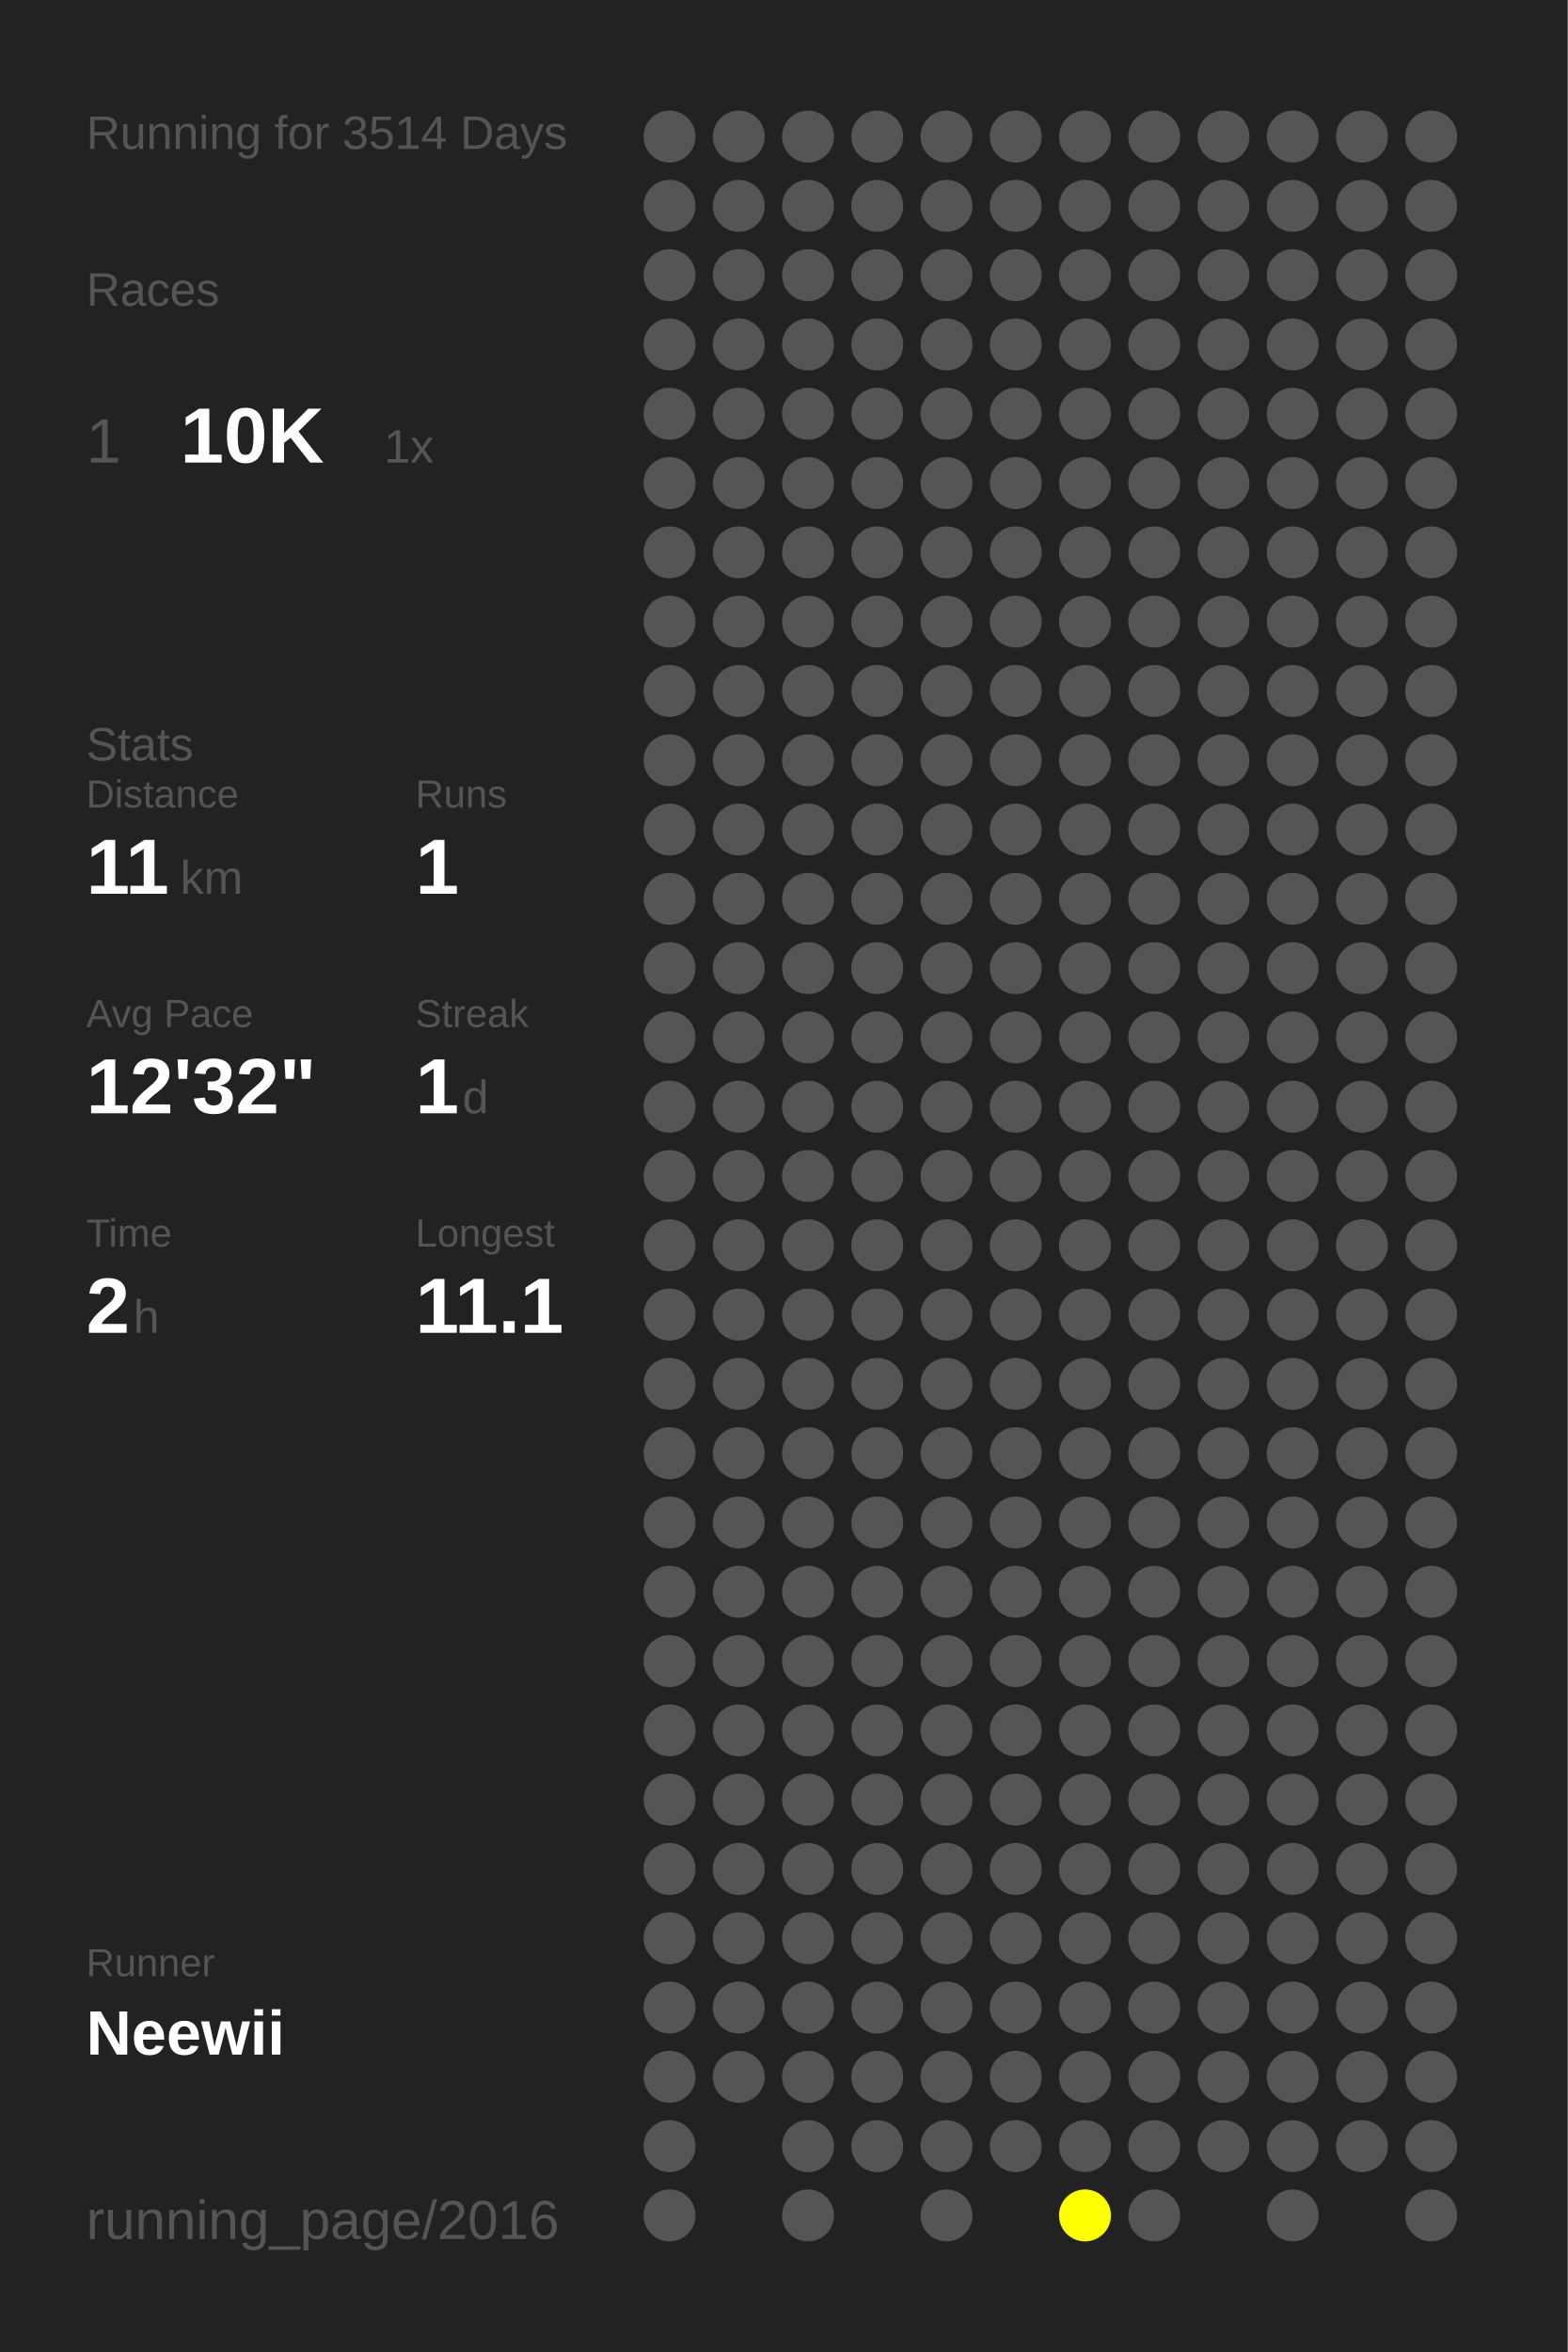
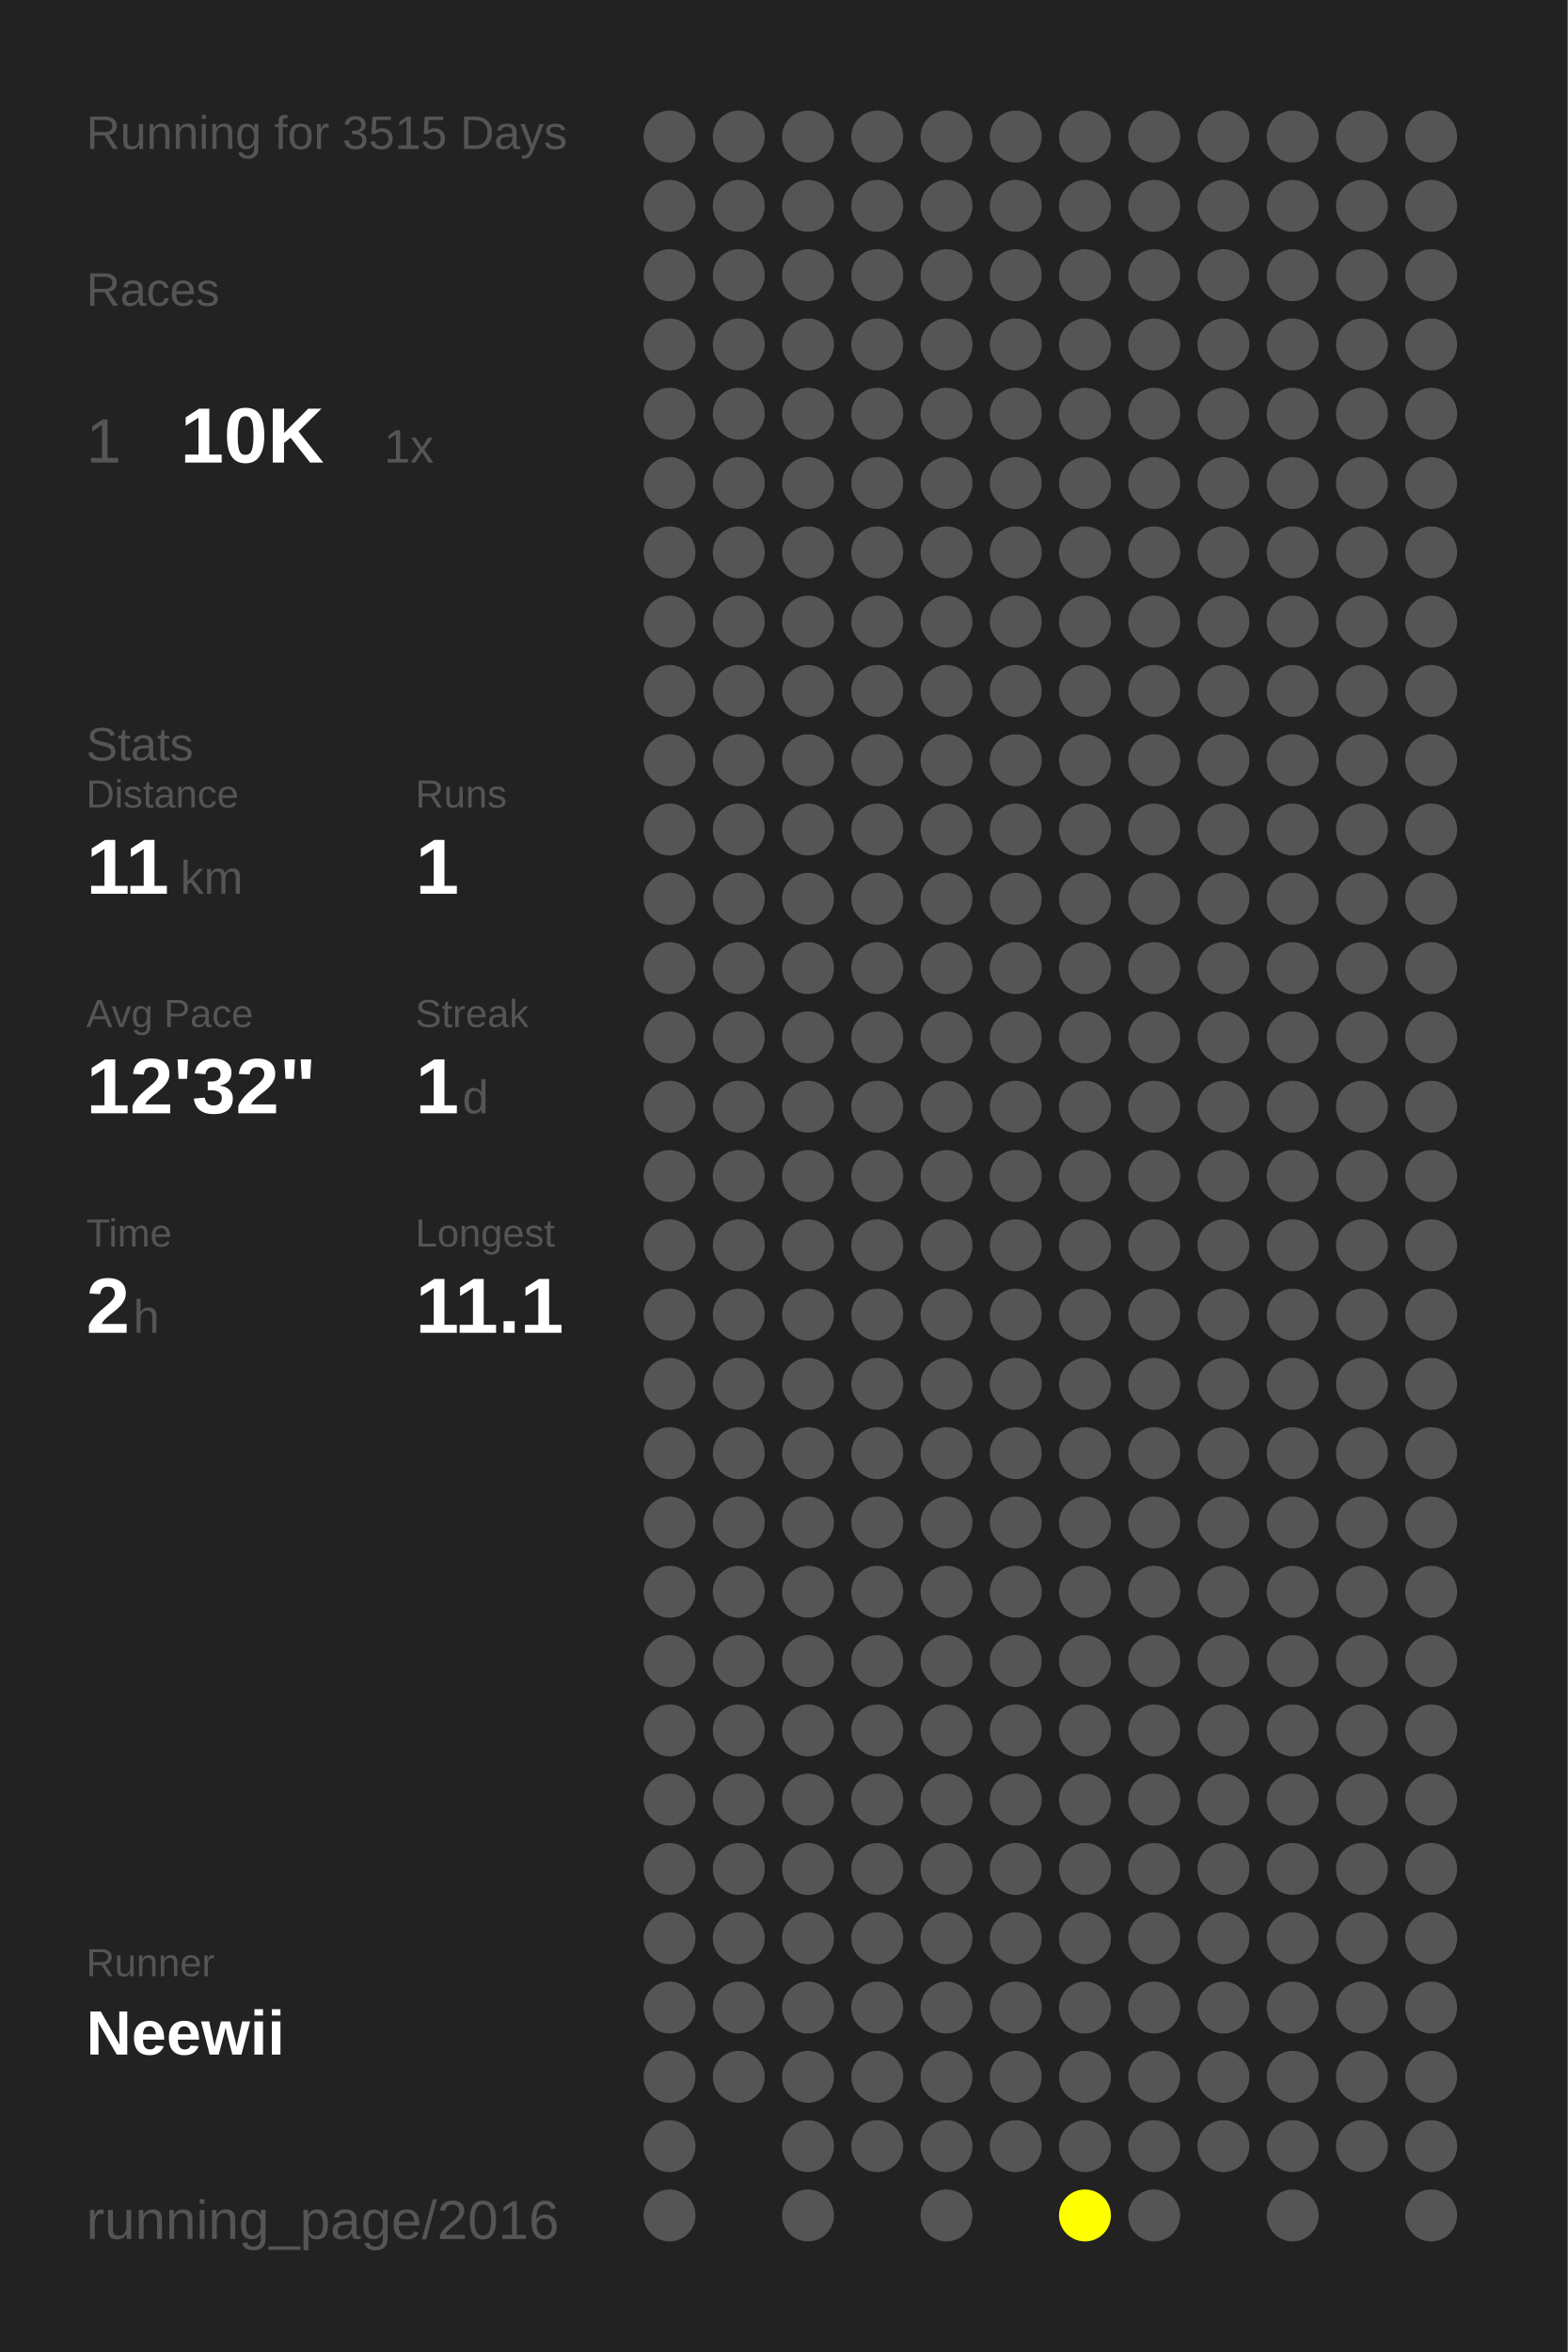
<svg xmlns="http://www.w3.org/2000/svg" baseProfile="full" height="300mm" version="1.1" viewBox="0,0,200,300" width="200mm">
  <defs />
  <rect fill="#222222" height="300" width="200" x="0" y="0" />
-   <text fill="#555555" style="font-size:6px; font-family:Arial;" x="11" y="19">Running for 3514 Days</text>
+   <text fill="#555555" style="font-size:6px; font-family:Arial;" x="11" y="19">Running for 3515 Days</text>
  <text fill="#555555" style="font-size:6px; font-family:Arial;" x="11" y="39">Races</text>
  <text fill="#555555" style="font-size:8px; font-family:Arial;" x="11" y="59">1</text>
  <text fill="#FFFFFF" style="font-size:10px; font-family:Arial; font-weight:bold;" x="23" y="59">10K</text>
  <text fill="#555555" style="font-size:6px; font-family:Arial;" x="49" y="59">1x</text>
  <text fill="#555555" style="font-size:6px; font-family:Arial;" x="11" y="97">Stats</text>
  <text fill="#555555" style="font-size:5px; font-family:Arial;" x="11" y="103">Distance</text>
  <text fill="#FFFFFF" style="font-size:10px; font-family:Arial; font-weight:bold;" x="11" y="114">11</text>
  <text fill="#555555" style="font-size:6px; font-family:Arial;" x="23" y="114">km</text>
  <text fill="#555555" style="font-size:5px; font-family:Arial;" x="53" y="103">Runs</text>
  <text fill="#FFFFFF" style="font-size:10px; font-family:Arial; font-weight:bold;" x="53" y="114">1</text>
  <text fill="#555555" style="font-size:5px; font-family:Arial;" x="11" y="131">Avg Pace</text>
  <text fill="#FFFFFF" style="font-size:10px; font-family:Arial; font-weight:bold;" x="11" y="142">12'32"</text>
  <text fill="#555555" style="font-size:5px; font-family:Arial;" x="53" y="131">Streak</text>
  <text fill="#FFFFFF" style="font-size:10px; font-family:Arial; font-weight:bold;" x="53" y="142">1</text>
  <text fill="#555555" style="font-size:6px; font-family:Arial;" x="59" y="142">d</text>
  <text fill="#555555" style="font-size:5px; font-family:Arial;" x="11" y="159">Time</text>
  <text fill="#FFFFFF" style="font-size:10px; font-family:Arial; font-weight:bold;" x="11" y="170">2</text>
  <text fill="#555555" style="font-size:6px; font-family:Arial;" x="17" y="170">h</text>
  <text fill="#555555" style="font-size:5px; font-family:Arial;" x="53" y="159">Longest</text>
  <text fill="#FFFFFF" style="font-size:10px; font-family:Arial; font-weight:bold;" x="53" y="170">11.1</text>
  <text fill="#555555" style="font-size:5px; font-family:Arial;" x="11" y="252.065">Runner</text>
  <text fill="#FFFFFF" style="font-size:8px; font-family:Arial; font-weight:bold;" x="11" y="262.065">Neewii</text>
  <text fill="#555555" style="font-size:7px; font-family:Arial;" x="11" y="285.581">running_page/2016</text>
  <circle cx="85.417" cy="17.419" fill="#555555" r="3.312" />
  <circle cx="85.417" cy="26.258" fill="#555555" r="3.312" />
  <circle cx="85.417" cy="35.097" fill="#555555" r="3.312" />
  <circle cx="85.417" cy="43.935" fill="#555555" r="3.312" />
  <circle cx="85.417" cy="52.774" fill="#555555" r="3.312" />
  <circle cx="85.417" cy="61.613" fill="#555555" r="3.312" />
  <circle cx="85.417" cy="70.452" fill="#555555" r="3.312" />
  <circle cx="85.417" cy="79.29" fill="#555555" r="3.312" />
  <circle cx="85.417" cy="88.129" fill="#555555" r="3.312" />
  <circle cx="85.417" cy="96.968" fill="#555555" r="3.312" />
  <circle cx="85.417" cy="105.806" fill="#555555" r="3.312" />
  <circle cx="85.417" cy="114.645" fill="#555555" r="3.312" />
  <circle cx="85.417" cy="123.484" fill="#555555" r="3.312" />
  <circle cx="85.417" cy="132.323" fill="#555555" r="3.312" />
  <circle cx="85.417" cy="141.161" fill="#555555" r="3.312" />
  <circle cx="85.417" cy="150" fill="#555555" r="3.312" />
  <circle cx="85.417" cy="158.839" fill="#555555" r="3.312" />
  <circle cx="85.417" cy="167.677" fill="#555555" r="3.312" />
  <circle cx="85.417" cy="176.516" fill="#555555" r="3.312" />
  <circle cx="85.417" cy="185.355" fill="#555555" r="3.312" />
  <circle cx="85.417" cy="194.194" fill="#555555" r="3.312" />
  <circle cx="85.417" cy="203.032" fill="#555555" r="3.312" />
  <circle cx="85.417" cy="211.871" fill="#555555" r="3.312" />
  <circle cx="85.417" cy="220.71" fill="#555555" r="3.312" />
  <circle cx="85.417" cy="229.548" fill="#555555" r="3.312" />
  <circle cx="85.417" cy="238.387" fill="#555555" r="3.312" />
  <circle cx="85.417" cy="247.226" fill="#555555" r="3.312" />
  <circle cx="85.417" cy="256.065" fill="#555555" r="3.312" />
  <circle cx="85.417" cy="264.903" fill="#555555" r="3.312" />
  <circle cx="85.417" cy="273.742" fill="#555555" r="3.312" />
  <circle cx="85.417" cy="282.581" fill="#555555" r="3.312" />
  <circle cx="94.25" cy="17.419" fill="#555555" r="3.312" />
  <circle cx="94.25" cy="26.258" fill="#555555" r="3.312" />
  <circle cx="94.25" cy="35.097" fill="#555555" r="3.312" />
  <circle cx="94.25" cy="43.935" fill="#555555" r="3.312" />
  <circle cx="94.25" cy="52.774" fill="#555555" r="3.312" />
  <circle cx="94.25" cy="61.613" fill="#555555" r="3.312" />
  <circle cx="94.25" cy="70.452" fill="#555555" r="3.312" />
  <circle cx="94.25" cy="79.29" fill="#555555" r="3.312" />
  <circle cx="94.25" cy="88.129" fill="#555555" r="3.312" />
  <circle cx="94.25" cy="96.968" fill="#555555" r="3.312" />
  <circle cx="94.25" cy="105.806" fill="#555555" r="3.312" />
  <circle cx="94.25" cy="114.645" fill="#555555" r="3.312" />
  <circle cx="94.25" cy="123.484" fill="#555555" r="3.312" />
  <circle cx="94.25" cy="132.323" fill="#555555" r="3.312" />
  <circle cx="94.25" cy="141.161" fill="#555555" r="3.312" />
  <circle cx="94.25" cy="150" fill="#555555" r="3.312" />
  <circle cx="94.25" cy="158.839" fill="#555555" r="3.312" />
  <circle cx="94.25" cy="167.677" fill="#555555" r="3.312" />
  <circle cx="94.25" cy="176.516" fill="#555555" r="3.312" />
  <circle cx="94.25" cy="185.355" fill="#555555" r="3.312" />
  <circle cx="94.25" cy="194.194" fill="#555555" r="3.312" />
  <circle cx="94.25" cy="203.032" fill="#555555" r="3.312" />
  <circle cx="94.25" cy="211.871" fill="#555555" r="3.312" />
  <circle cx="94.25" cy="220.71" fill="#555555" r="3.312" />
  <circle cx="94.25" cy="229.548" fill="#555555" r="3.312" />
  <circle cx="94.25" cy="238.387" fill="#555555" r="3.312" />
  <circle cx="94.25" cy="247.226" fill="#555555" r="3.312" />
  <circle cx="94.25" cy="256.065" fill="#555555" r="3.312" />
  <circle cx="94.25" cy="264.903" fill="#555555" r="3.312" />
  <circle cx="103.083" cy="17.419" fill="#555555" r="3.312" />
  <circle cx="103.083" cy="26.258" fill="#555555" r="3.312" />
  <circle cx="103.083" cy="35.097" fill="#555555" r="3.312" />
  <circle cx="103.083" cy="43.935" fill="#555555" r="3.312" />
  <circle cx="103.083" cy="52.774" fill="#555555" r="3.312" />
  <circle cx="103.083" cy="61.613" fill="#555555" r="3.312" />
  <circle cx="103.083" cy="70.452" fill="#555555" r="3.312" />
  <circle cx="103.083" cy="79.29" fill="#555555" r="3.312" />
  <circle cx="103.083" cy="88.129" fill="#555555" r="3.312" />
  <circle cx="103.083" cy="96.968" fill="#555555" r="3.312" />
  <circle cx="103.083" cy="105.806" fill="#555555" r="3.312" />
  <circle cx="103.083" cy="114.645" fill="#555555" r="3.312" />
  <circle cx="103.083" cy="123.484" fill="#555555" r="3.312" />
  <circle cx="103.083" cy="132.323" fill="#555555" r="3.312" />
  <circle cx="103.083" cy="141.161" fill="#555555" r="3.312" />
  <circle cx="103.083" cy="150" fill="#555555" r="3.312" />
  <circle cx="103.083" cy="158.839" fill="#555555" r="3.312" />
  <circle cx="103.083" cy="167.677" fill="#555555" r="3.312" />
  <circle cx="103.083" cy="176.516" fill="#555555" r="3.312" />
  <circle cx="103.083" cy="185.355" fill="#555555" r="3.312" />
  <circle cx="103.083" cy="194.194" fill="#555555" r="3.312" />
  <circle cx="103.083" cy="203.032" fill="#555555" r="3.312" />
  <circle cx="103.083" cy="211.871" fill="#555555" r="3.312" />
  <circle cx="103.083" cy="220.71" fill="#555555" r="3.312" />
  <circle cx="103.083" cy="229.548" fill="#555555" r="3.312" />
  <circle cx="103.083" cy="238.387" fill="#555555" r="3.312" />
  <circle cx="103.083" cy="247.226" fill="#555555" r="3.312" />
  <circle cx="103.083" cy="256.065" fill="#555555" r="3.312" />
  <circle cx="103.083" cy="264.903" fill="#555555" r="3.312" />
  <circle cx="103.083" cy="273.742" fill="#555555" r="3.312" />
  <circle cx="103.083" cy="282.581" fill="#555555" r="3.312" />
  <circle cx="111.917" cy="17.419" fill="#555555" r="3.312" />
  <circle cx="111.917" cy="26.258" fill="#555555" r="3.312" />
  <circle cx="111.917" cy="35.097" fill="#555555" r="3.312" />
  <circle cx="111.917" cy="43.935" fill="#555555" r="3.312" />
  <circle cx="111.917" cy="52.774" fill="#555555" r="3.312" />
  <circle cx="111.917" cy="61.613" fill="#555555" r="3.312" />
  <circle cx="111.917" cy="70.452" fill="#555555" r="3.312" />
  <circle cx="111.917" cy="79.29" fill="#555555" r="3.312" />
  <circle cx="111.917" cy="88.129" fill="#555555" r="3.312" />
  <circle cx="111.917" cy="96.968" fill="#555555" r="3.312" />
  <circle cx="111.917" cy="105.806" fill="#555555" r="3.312" />
  <circle cx="111.917" cy="114.645" fill="#555555" r="3.312" />
  <circle cx="111.917" cy="123.484" fill="#555555" r="3.312" />
  <circle cx="111.917" cy="132.323" fill="#555555" r="3.312" />
  <circle cx="111.917" cy="141.161" fill="#555555" r="3.312" />
  <circle cx="111.917" cy="150" fill="#555555" r="3.312" />
  <circle cx="111.917" cy="158.839" fill="#555555" r="3.312" />
  <circle cx="111.917" cy="167.677" fill="#555555" r="3.312" />
  <circle cx="111.917" cy="176.516" fill="#555555" r="3.312" />
  <circle cx="111.917" cy="185.355" fill="#555555" r="3.312" />
  <circle cx="111.917" cy="194.194" fill="#555555" r="3.312" />
  <circle cx="111.917" cy="203.032" fill="#555555" r="3.312" />
  <circle cx="111.917" cy="211.871" fill="#555555" r="3.312" />
  <circle cx="111.917" cy="220.71" fill="#555555" r="3.312" />
  <circle cx="111.917" cy="229.548" fill="#555555" r="3.312" />
  <circle cx="111.917" cy="238.387" fill="#555555" r="3.312" />
  <circle cx="111.917" cy="247.226" fill="#555555" r="3.312" />
  <circle cx="111.917" cy="256.065" fill="#555555" r="3.312" />
  <circle cx="111.917" cy="264.903" fill="#555555" r="3.312" />
  <circle cx="111.917" cy="273.742" fill="#555555" r="3.312" />
  <circle cx="120.75" cy="17.419" fill="#555555" r="3.312" />
  <circle cx="120.75" cy="26.258" fill="#555555" r="3.312" />
  <circle cx="120.75" cy="35.097" fill="#555555" r="3.312" />
  <circle cx="120.75" cy="43.935" fill="#555555" r="3.312" />
  <circle cx="120.75" cy="52.774" fill="#555555" r="3.312" />
  <circle cx="120.75" cy="61.613" fill="#555555" r="3.312" />
  <circle cx="120.75" cy="70.452" fill="#555555" r="3.312" />
  <circle cx="120.75" cy="79.29" fill="#555555" r="3.312" />
  <circle cx="120.75" cy="88.129" fill="#555555" r="3.312" />
  <circle cx="120.75" cy="96.968" fill="#555555" r="3.312" />
  <circle cx="120.75" cy="105.806" fill="#555555" r="3.312" />
  <circle cx="120.75" cy="114.645" fill="#555555" r="3.312" />
  <circle cx="120.75" cy="123.484" fill="#555555" r="3.312" />
  <circle cx="120.75" cy="132.323" fill="#555555" r="3.312" />
  <circle cx="120.75" cy="141.161" fill="#555555" r="3.312" />
  <circle cx="120.75" cy="150" fill="#555555" r="3.312" />
  <circle cx="120.75" cy="158.839" fill="#555555" r="3.312" />
  <circle cx="120.75" cy="167.677" fill="#555555" r="3.312" />
  <circle cx="120.75" cy="176.516" fill="#555555" r="3.312" />
  <circle cx="120.75" cy="185.355" fill="#555555" r="3.312" />
  <circle cx="120.75" cy="194.194" fill="#555555" r="3.312" />
  <circle cx="120.75" cy="203.032" fill="#555555" r="3.312" />
  <circle cx="120.75" cy="211.871" fill="#555555" r="3.312" />
  <circle cx="120.75" cy="220.71" fill="#555555" r="3.312" />
  <circle cx="120.75" cy="229.548" fill="#555555" r="3.312" />
  <circle cx="120.75" cy="238.387" fill="#555555" r="3.312" />
  <circle cx="120.75" cy="247.226" fill="#555555" r="3.312" />
  <circle cx="120.75" cy="256.065" fill="#555555" r="3.312" />
  <circle cx="120.75" cy="264.903" fill="#555555" r="3.312" />
  <circle cx="120.75" cy="273.742" fill="#555555" r="3.312" />
  <circle cx="120.75" cy="282.581" fill="#555555" r="3.312" />
  <circle cx="129.583" cy="17.419" fill="#555555" r="3.312" />
  <circle cx="129.583" cy="26.258" fill="#555555" r="3.312" />
  <circle cx="129.583" cy="35.097" fill="#555555" r="3.312" />
  <circle cx="129.583" cy="43.935" fill="#555555" r="3.312" />
  <circle cx="129.583" cy="52.774" fill="#555555" r="3.312" />
  <circle cx="129.583" cy="61.613" fill="#555555" r="3.312" />
  <circle cx="129.583" cy="70.452" fill="#555555" r="3.312" />
  <circle cx="129.583" cy="79.29" fill="#555555" r="3.312" />
  <circle cx="129.583" cy="88.129" fill="#555555" r="3.312" />
  <circle cx="129.583" cy="96.968" fill="#555555" r="3.312" />
  <circle cx="129.583" cy="105.806" fill="#555555" r="3.312" />
  <circle cx="129.583" cy="114.645" fill="#555555" r="3.312" />
  <circle cx="129.583" cy="123.484" fill="#555555" r="3.312" />
  <circle cx="129.583" cy="132.323" fill="#555555" r="3.312" />
  <circle cx="129.583" cy="141.161" fill="#555555" r="3.312" />
  <circle cx="129.583" cy="150" fill="#555555" r="3.312" />
  <circle cx="129.583" cy="158.839" fill="#555555" r="3.312" />
  <circle cx="129.583" cy="167.677" fill="#555555" r="3.312" />
  <circle cx="129.583" cy="176.516" fill="#555555" r="3.312" />
  <circle cx="129.583" cy="185.355" fill="#555555" r="3.312" />
  <circle cx="129.583" cy="194.194" fill="#555555" r="3.312" />
  <circle cx="129.583" cy="203.032" fill="#555555" r="3.312" />
  <circle cx="129.583" cy="211.871" fill="#555555" r="3.312" />
  <circle cx="129.583" cy="220.71" fill="#555555" r="3.312" />
  <circle cx="129.583" cy="229.548" fill="#555555" r="3.312" />
  <circle cx="129.583" cy="238.387" fill="#555555" r="3.312" />
  <circle cx="129.583" cy="247.226" fill="#555555" r="3.312" />
  <circle cx="129.583" cy="256.065" fill="#555555" r="3.312" />
  <circle cx="129.583" cy="264.903" fill="#555555" r="3.312" />
  <circle cx="129.583" cy="273.742" fill="#555555" r="3.312" />
  <circle cx="138.417" cy="17.419" fill="#555555" r="3.312" />
  <circle cx="138.417" cy="26.258" fill="#555555" r="3.312" />
  <circle cx="138.417" cy="35.097" fill="#555555" r="3.312" />
  <circle cx="138.417" cy="43.935" fill="#555555" r="3.312" />
  <circle cx="138.417" cy="52.774" fill="#555555" r="3.312" />
  <circle cx="138.417" cy="61.613" fill="#555555" r="3.312" />
  <circle cx="138.417" cy="70.452" fill="#555555" r="3.312" />
  <circle cx="138.417" cy="79.29" fill="#555555" r="3.312" />
  <circle cx="138.417" cy="88.129" fill="#555555" r="3.312" />
  <circle cx="138.417" cy="96.968" fill="#555555" r="3.312" />
  <circle cx="138.417" cy="105.806" fill="#555555" r="3.312" />
  <circle cx="138.417" cy="114.645" fill="#555555" r="3.312" />
  <circle cx="138.417" cy="123.484" fill="#555555" r="3.312" />
  <circle cx="138.417" cy="132.323" fill="#555555" r="3.312" />
  <circle cx="138.417" cy="141.161" fill="#555555" r="3.312" />
  <circle cx="138.417" cy="150" fill="#555555" r="3.312" />
  <circle cx="138.417" cy="158.839" fill="#555555" r="3.312" />
  <circle cx="138.417" cy="167.677" fill="#555555" r="3.312" />
  <circle cx="138.417" cy="176.516" fill="#555555" r="3.312" />
  <circle cx="138.417" cy="185.355" fill="#555555" r="3.312" />
  <circle cx="138.417" cy="194.194" fill="#555555" r="3.312" />
  <circle cx="138.417" cy="203.032" fill="#555555" r="3.312" />
  <circle cx="138.417" cy="211.871" fill="#555555" r="3.312" />
  <circle cx="138.417" cy="220.71" fill="#555555" r="3.312" />
  <circle cx="138.417" cy="229.548" fill="#555555" r="3.312" />
  <circle cx="138.417" cy="238.387" fill="#555555" r="3.312" />
  <circle cx="138.417" cy="247.226" fill="#555555" r="3.312" />
  <circle cx="138.417" cy="256.065" fill="#555555" r="3.312" />
  <circle cx="138.417" cy="264.903" fill="#555555" r="3.312" />
  <circle cx="138.417" cy="273.742" fill="#555555" r="3.312" />
  <circle cx="138.417" cy="282.581" fill="#FFFF00" r="3.312" />
  <circle cx="147.25" cy="17.419" fill="#555555" r="3.312" />
  <circle cx="147.25" cy="26.258" fill="#555555" r="3.312" />
  <circle cx="147.25" cy="35.097" fill="#555555" r="3.312" />
  <circle cx="147.25" cy="43.935" fill="#555555" r="3.312" />
  <circle cx="147.25" cy="52.774" fill="#555555" r="3.312" />
  <circle cx="147.25" cy="61.613" fill="#555555" r="3.312" />
  <circle cx="147.25" cy="70.452" fill="#555555" r="3.312" />
  <circle cx="147.25" cy="79.29" fill="#555555" r="3.312" />
  <circle cx="147.25" cy="88.129" fill="#555555" r="3.312" />
  <circle cx="147.25" cy="96.968" fill="#555555" r="3.312" />
  <circle cx="147.25" cy="105.806" fill="#555555" r="3.312" />
  <circle cx="147.25" cy="114.645" fill="#555555" r="3.312" />
  <circle cx="147.25" cy="123.484" fill="#555555" r="3.312" />
  <circle cx="147.25" cy="132.323" fill="#555555" r="3.312" />
  <circle cx="147.25" cy="141.161" fill="#555555" r="3.312" />
  <circle cx="147.25" cy="150" fill="#555555" r="3.312" />
  <circle cx="147.25" cy="158.839" fill="#555555" r="3.312" />
  <circle cx="147.25" cy="167.677" fill="#555555" r="3.312" />
  <circle cx="147.25" cy="176.516" fill="#555555" r="3.312" />
  <circle cx="147.25" cy="185.355" fill="#555555" r="3.312" />
  <circle cx="147.25" cy="194.194" fill="#555555" r="3.312" />
  <circle cx="147.25" cy="203.032" fill="#555555" r="3.312" />
  <circle cx="147.25" cy="211.871" fill="#555555" r="3.312" />
  <circle cx="147.25" cy="220.71" fill="#555555" r="3.312" />
  <circle cx="147.25" cy="229.548" fill="#555555" r="3.312" />
  <circle cx="147.25" cy="238.387" fill="#555555" r="3.312" />
  <circle cx="147.25" cy="247.226" fill="#555555" r="3.312" />
  <circle cx="147.25" cy="256.065" fill="#555555" r="3.312" />
  <circle cx="147.25" cy="264.903" fill="#555555" r="3.312" />
  <circle cx="147.25" cy="273.742" fill="#555555" r="3.312" />
  <circle cx="147.25" cy="282.581" fill="#555555" r="3.312" />
  <circle cx="156.083" cy="17.419" fill="#555555" r="3.312" />
  <circle cx="156.083" cy="26.258" fill="#555555" r="3.312" />
  <circle cx="156.083" cy="35.097" fill="#555555" r="3.312" />
  <circle cx="156.083" cy="43.935" fill="#555555" r="3.312" />
  <circle cx="156.083" cy="52.774" fill="#555555" r="3.312" />
  <circle cx="156.083" cy="61.613" fill="#555555" r="3.312" />
  <circle cx="156.083" cy="70.452" fill="#555555" r="3.312" />
  <circle cx="156.083" cy="79.29" fill="#555555" r="3.312" />
  <circle cx="156.083" cy="88.129" fill="#555555" r="3.312" />
  <circle cx="156.083" cy="96.968" fill="#555555" r="3.312" />
  <circle cx="156.083" cy="105.806" fill="#555555" r="3.312" />
  <circle cx="156.083" cy="114.645" fill="#555555" r="3.312" />
  <circle cx="156.083" cy="123.484" fill="#555555" r="3.312" />
  <circle cx="156.083" cy="132.323" fill="#555555" r="3.312" />
  <circle cx="156.083" cy="141.161" fill="#555555" r="3.312" />
  <circle cx="156.083" cy="150" fill="#555555" r="3.312" />
  <circle cx="156.083" cy="158.839" fill="#555555" r="3.312" />
  <circle cx="156.083" cy="167.677" fill="#555555" r="3.312" />
  <circle cx="156.083" cy="176.516" fill="#555555" r="3.312" />
  <circle cx="156.083" cy="185.355" fill="#555555" r="3.312" />
  <circle cx="156.083" cy="194.194" fill="#555555" r="3.312" />
  <circle cx="156.083" cy="203.032" fill="#555555" r="3.312" />
  <circle cx="156.083" cy="211.871" fill="#555555" r="3.312" />
  <circle cx="156.083" cy="220.71" fill="#555555" r="3.312" />
  <circle cx="156.083" cy="229.548" fill="#555555" r="3.312" />
  <circle cx="156.083" cy="238.387" fill="#555555" r="3.312" />
  <circle cx="156.083" cy="247.226" fill="#555555" r="3.312" />
  <circle cx="156.083" cy="256.065" fill="#555555" r="3.312" />
  <circle cx="156.083" cy="264.903" fill="#555555" r="3.312" />
  <circle cx="156.083" cy="273.742" fill="#555555" r="3.312" />
  <circle cx="164.917" cy="17.419" fill="#555555" r="3.312" />
  <circle cx="164.917" cy="26.258" fill="#555555" r="3.312" />
  <circle cx="164.917" cy="35.097" fill="#555555" r="3.312" />
  <circle cx="164.917" cy="43.935" fill="#555555" r="3.312" />
  <circle cx="164.917" cy="52.774" fill="#555555" r="3.312" />
  <circle cx="164.917" cy="61.613" fill="#555555" r="3.312" />
  <circle cx="164.917" cy="70.452" fill="#555555" r="3.312" />
  <circle cx="164.917" cy="79.29" fill="#555555" r="3.312" />
  <circle cx="164.917" cy="88.129" fill="#555555" r="3.312" />
  <circle cx="164.917" cy="96.968" fill="#555555" r="3.312" />
  <circle cx="164.917" cy="105.806" fill="#555555" r="3.312" />
  <circle cx="164.917" cy="114.645" fill="#555555" r="3.312" />
  <circle cx="164.917" cy="123.484" fill="#555555" r="3.312" />
  <circle cx="164.917" cy="132.323" fill="#555555" r="3.312" />
  <circle cx="164.917" cy="141.161" fill="#555555" r="3.312" />
  <circle cx="164.917" cy="150" fill="#555555" r="3.312" />
  <circle cx="164.917" cy="158.839" fill="#555555" r="3.312" />
  <circle cx="164.917" cy="167.677" fill="#555555" r="3.312" />
  <circle cx="164.917" cy="176.516" fill="#555555" r="3.312" />
  <circle cx="164.917" cy="185.355" fill="#555555" r="3.312" />
  <circle cx="164.917" cy="194.194" fill="#555555" r="3.312" />
  <circle cx="164.917" cy="203.032" fill="#555555" r="3.312" />
  <circle cx="164.917" cy="211.871" fill="#555555" r="3.312" />
  <circle cx="164.917" cy="220.71" fill="#555555" r="3.312" />
  <circle cx="164.917" cy="229.548" fill="#555555" r="3.312" />
  <circle cx="164.917" cy="238.387" fill="#555555" r="3.312" />
  <circle cx="164.917" cy="247.226" fill="#555555" r="3.312" />
  <circle cx="164.917" cy="256.065" fill="#555555" r="3.312" />
  <circle cx="164.917" cy="264.903" fill="#555555" r="3.312" />
  <circle cx="164.917" cy="273.742" fill="#555555" r="3.312" />
  <circle cx="164.917" cy="282.581" fill="#555555" r="3.312" />
  <circle cx="173.75" cy="17.419" fill="#555555" r="3.312" />
  <circle cx="173.75" cy="26.258" fill="#555555" r="3.312" />
  <circle cx="173.75" cy="35.097" fill="#555555" r="3.312" />
  <circle cx="173.75" cy="43.935" fill="#555555" r="3.312" />
  <circle cx="173.75" cy="52.774" fill="#555555" r="3.312" />
  <circle cx="173.75" cy="61.613" fill="#555555" r="3.312" />
  <circle cx="173.75" cy="70.452" fill="#555555" r="3.312" />
  <circle cx="173.75" cy="79.29" fill="#555555" r="3.312" />
  <circle cx="173.75" cy="88.129" fill="#555555" r="3.312" />
  <circle cx="173.75" cy="96.968" fill="#555555" r="3.312" />
  <circle cx="173.75" cy="105.806" fill="#555555" r="3.312" />
  <circle cx="173.75" cy="114.645" fill="#555555" r="3.312" />
  <circle cx="173.75" cy="123.484" fill="#555555" r="3.312" />
  <circle cx="173.75" cy="132.323" fill="#555555" r="3.312" />
  <circle cx="173.75" cy="141.161" fill="#555555" r="3.312" />
  <circle cx="173.75" cy="150" fill="#555555" r="3.312" />
  <circle cx="173.75" cy="158.839" fill="#555555" r="3.312" />
  <circle cx="173.75" cy="167.677" fill="#555555" r="3.312" />
  <circle cx="173.75" cy="176.516" fill="#555555" r="3.312" />
  <circle cx="173.75" cy="185.355" fill="#555555" r="3.312" />
  <circle cx="173.75" cy="194.194" fill="#555555" r="3.312" />
  <circle cx="173.75" cy="203.032" fill="#555555" r="3.312" />
  <circle cx="173.75" cy="211.871" fill="#555555" r="3.312" />
  <circle cx="173.75" cy="220.71" fill="#555555" r="3.312" />
  <circle cx="173.75" cy="229.548" fill="#555555" r="3.312" />
  <circle cx="173.75" cy="238.387" fill="#555555" r="3.312" />
  <circle cx="173.75" cy="247.226" fill="#555555" r="3.312" />
  <circle cx="173.75" cy="256.065" fill="#555555" r="3.312" />
  <circle cx="173.75" cy="264.903" fill="#555555" r="3.312" />
  <circle cx="173.75" cy="273.742" fill="#555555" r="3.312" />
  <circle cx="182.583" cy="17.419" fill="#555555" r="3.312" />
  <circle cx="182.583" cy="26.258" fill="#555555" r="3.312" />
  <circle cx="182.583" cy="35.097" fill="#555555" r="3.312" />
  <circle cx="182.583" cy="43.935" fill="#555555" r="3.312" />
  <circle cx="182.583" cy="52.774" fill="#555555" r="3.312" />
  <circle cx="182.583" cy="61.613" fill="#555555" r="3.312" />
  <circle cx="182.583" cy="70.452" fill="#555555" r="3.312" />
  <circle cx="182.583" cy="79.29" fill="#555555" r="3.312" />
  <circle cx="182.583" cy="88.129" fill="#555555" r="3.312" />
  <circle cx="182.583" cy="96.968" fill="#555555" r="3.312" />
  <circle cx="182.583" cy="105.806" fill="#555555" r="3.312" />
  <circle cx="182.583" cy="114.645" fill="#555555" r="3.312" />
  <circle cx="182.583" cy="123.484" fill="#555555" r="3.312" />
  <circle cx="182.583" cy="132.323" fill="#555555" r="3.312" />
  <circle cx="182.583" cy="141.161" fill="#555555" r="3.312" />
  <circle cx="182.583" cy="150" fill="#555555" r="3.312" />
  <circle cx="182.583" cy="158.839" fill="#555555" r="3.312" />
  <circle cx="182.583" cy="167.677" fill="#555555" r="3.312" />
  <circle cx="182.583" cy="176.516" fill="#555555" r="3.312" />
  <circle cx="182.583" cy="185.355" fill="#555555" r="3.312" />
  <circle cx="182.583" cy="194.194" fill="#555555" r="3.312" />
  <circle cx="182.583" cy="203.032" fill="#555555" r="3.312" />
  <circle cx="182.583" cy="211.871" fill="#555555" r="3.312" />
  <circle cx="182.583" cy="220.71" fill="#555555" r="3.312" />
  <circle cx="182.583" cy="229.548" fill="#555555" r="3.312" />
  <circle cx="182.583" cy="238.387" fill="#555555" r="3.312" />
  <circle cx="182.583" cy="247.226" fill="#555555" r="3.312" />
  <circle cx="182.583" cy="256.065" fill="#555555" r="3.312" />
  <circle cx="182.583" cy="264.903" fill="#555555" r="3.312" />
  <circle cx="182.583" cy="273.742" fill="#555555" r="3.312" />
  <circle cx="182.583" cy="282.581" fill="#555555" r="3.312" />
</svg>
